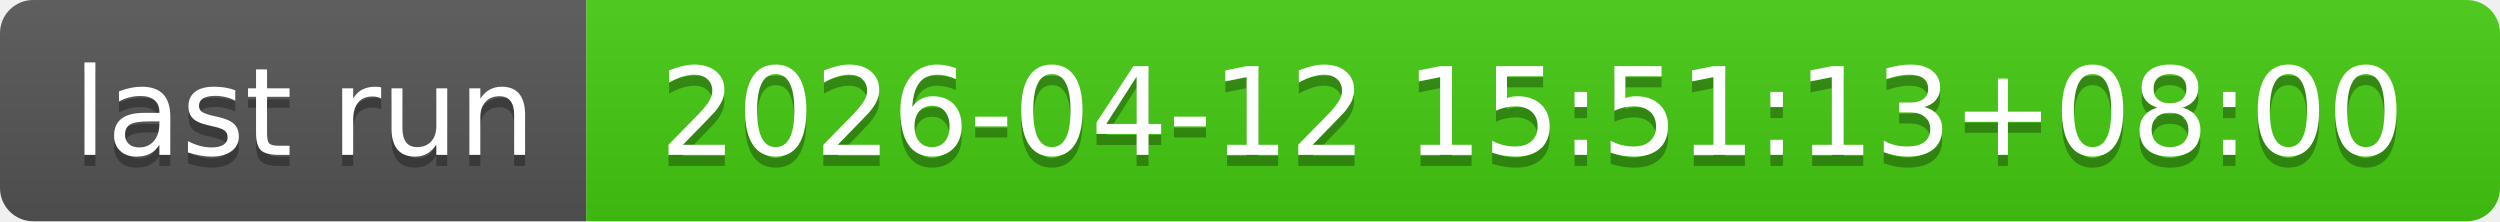
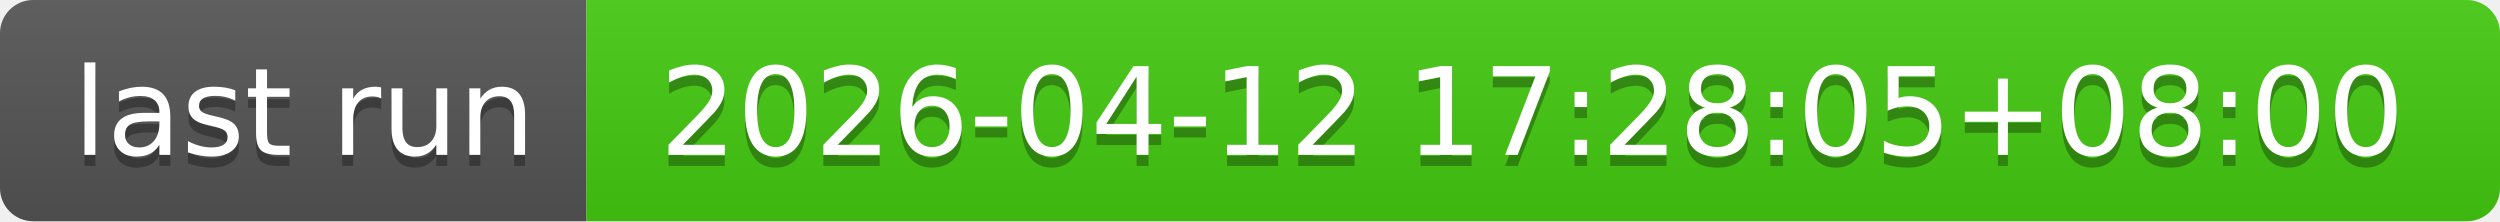
- <svg xmlns="http://www.w3.org/2000/svg" width="226" height="20" role="img" aria-label="last run: 2026-04-12 15:51:13+08:00">
+ <svg xmlns="http://www.w3.org/2000/svg" width="226" height="20" role="img" aria-label="last run: 2026-04-12 17:28:05+08:00">
  <linearGradient id="s" x2="0" y2="100%">
    <stop offset="0" stop-color="#bbb" stop-opacity=".1" />
    <stop offset="1" stop-opacity=".1" />
  </linearGradient>
  <clipPath id="r">
    <rect width="226" height="20" rx="3" fill="#fff" />
  </clipPath>
  <g clip-path="url(#r)">
    <rect width="53" height="20" fill="#555" />
    <rect x="53" width="173" height="20" fill="#4c1" />
    <rect width="226" height="20" fill="url(#s)" />
  </g>
  <g fill="#fff" text-anchor="middle" font-family="Verdana,Geneva,DejaVu Sans,sans-serif" text-rendering="geometricPrecision" font-size="110">
    <text aria-hidden="true" x="275" y="150" fill="#010101" fill-opacity=".3" transform="scale(.1)" textLength="430">last run</text>
    <text x="275" y="140" transform="scale(.1)" fill="#fff" textLength="430">last run</text>
-     <text aria-hidden="true" x="1385" y="150" fill="#010101" fill-opacity=".3" transform="scale(.1)" textLength="1630">2026-04-12 15:51:13+08:00</text>
-     <text x="1385" y="140" transform="scale(.1)" fill="#fff" textLength="1630">2026-04-12 15:51:13+08:00</text>
+     <text aria-hidden="true" x="1385" y="150" fill="#010101" fill-opacity=".3" transform="scale(.1)" textLength="1630">2026-04-12 17:28:05+08:00</text>
+     <text x="1385" y="140" transform="scale(.1)" fill="#fff" textLength="1630">2026-04-12 17:28:05+08:00</text>
  </g>
</svg>
